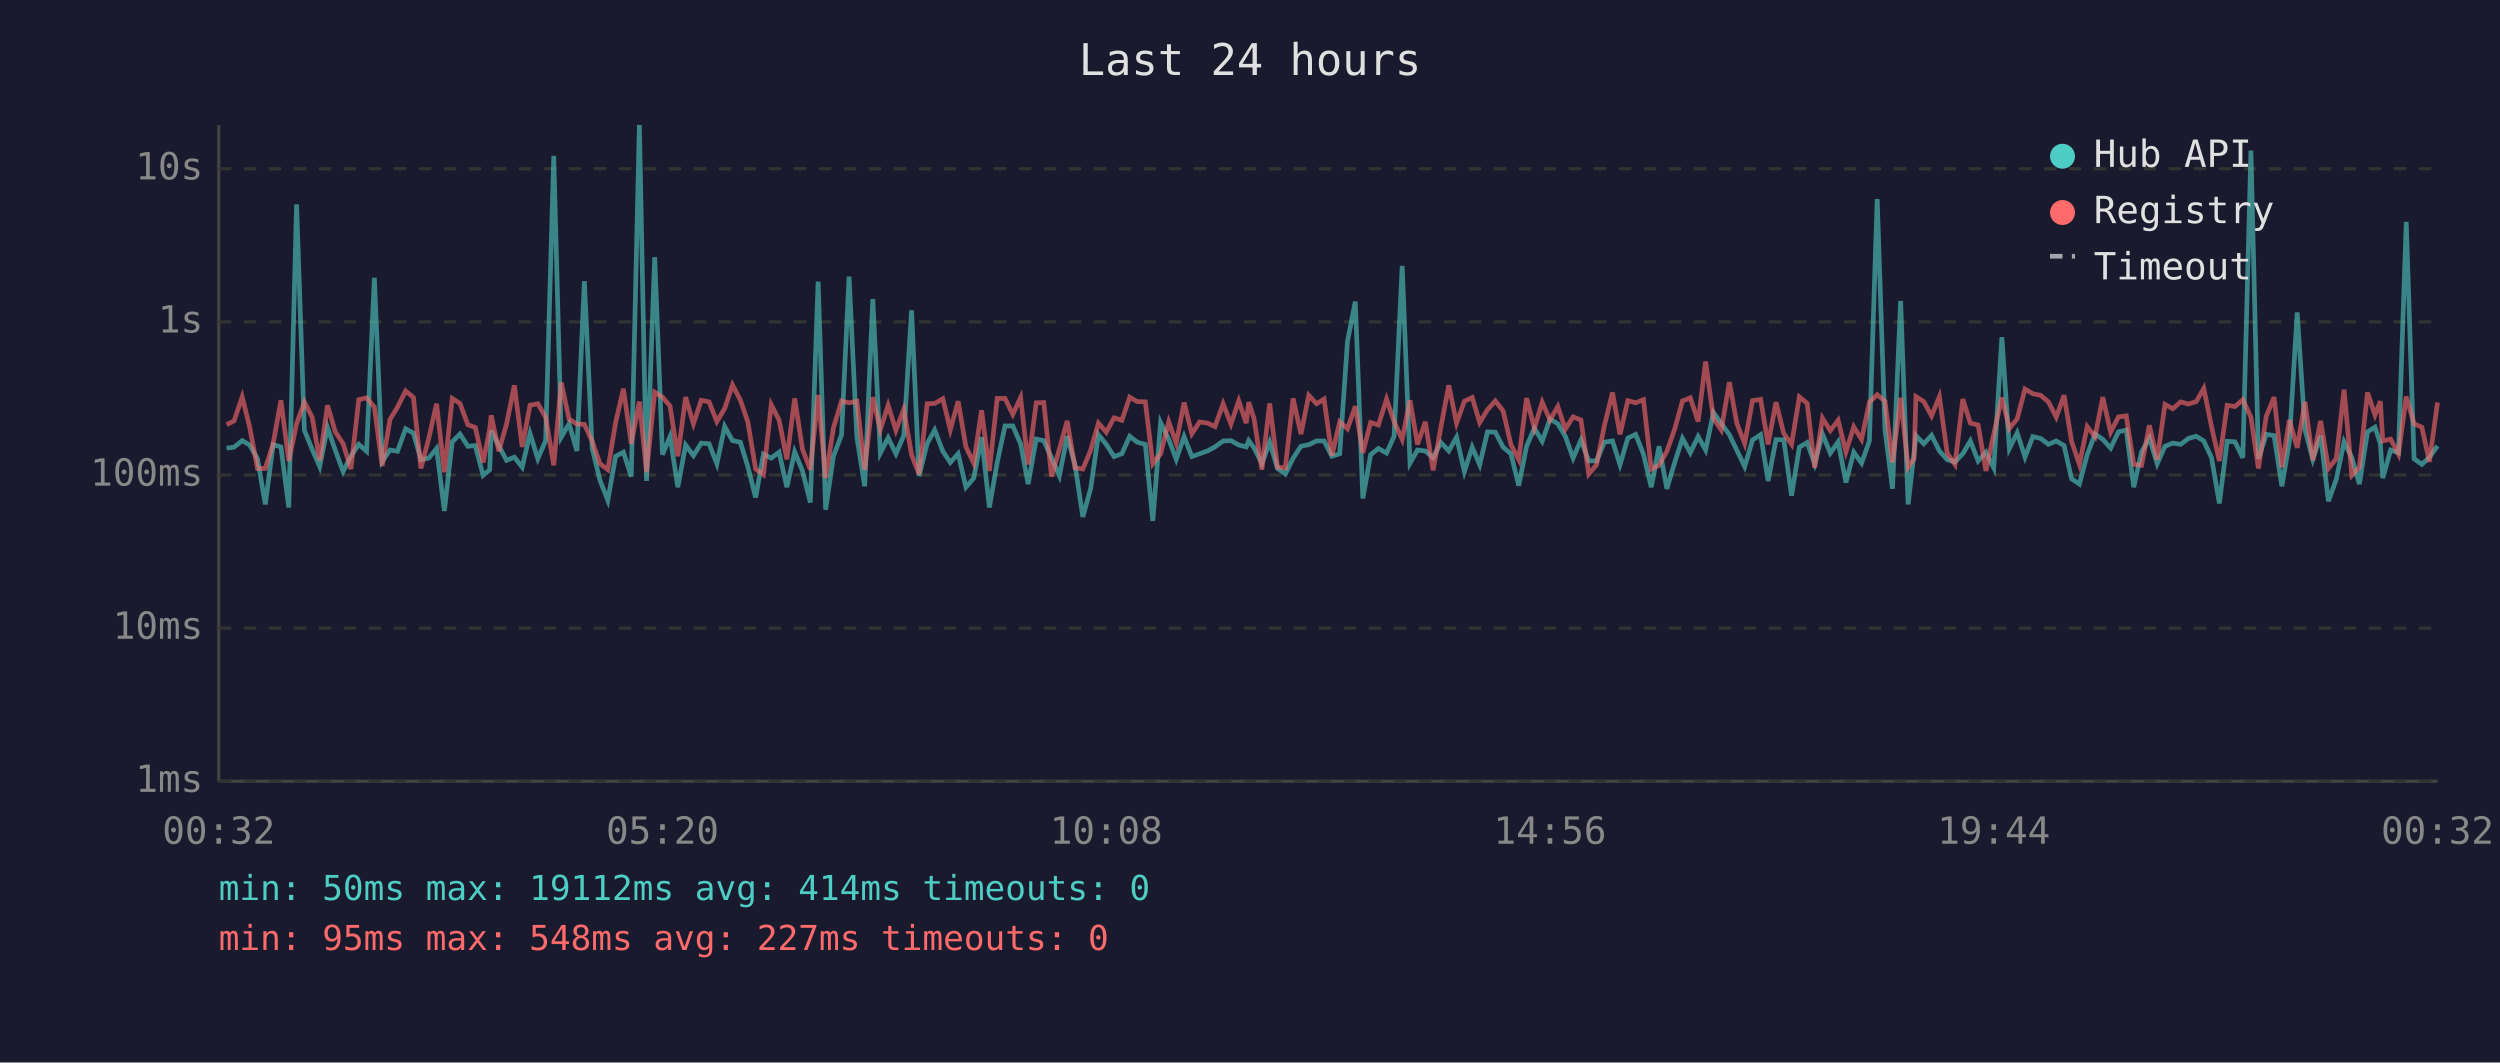
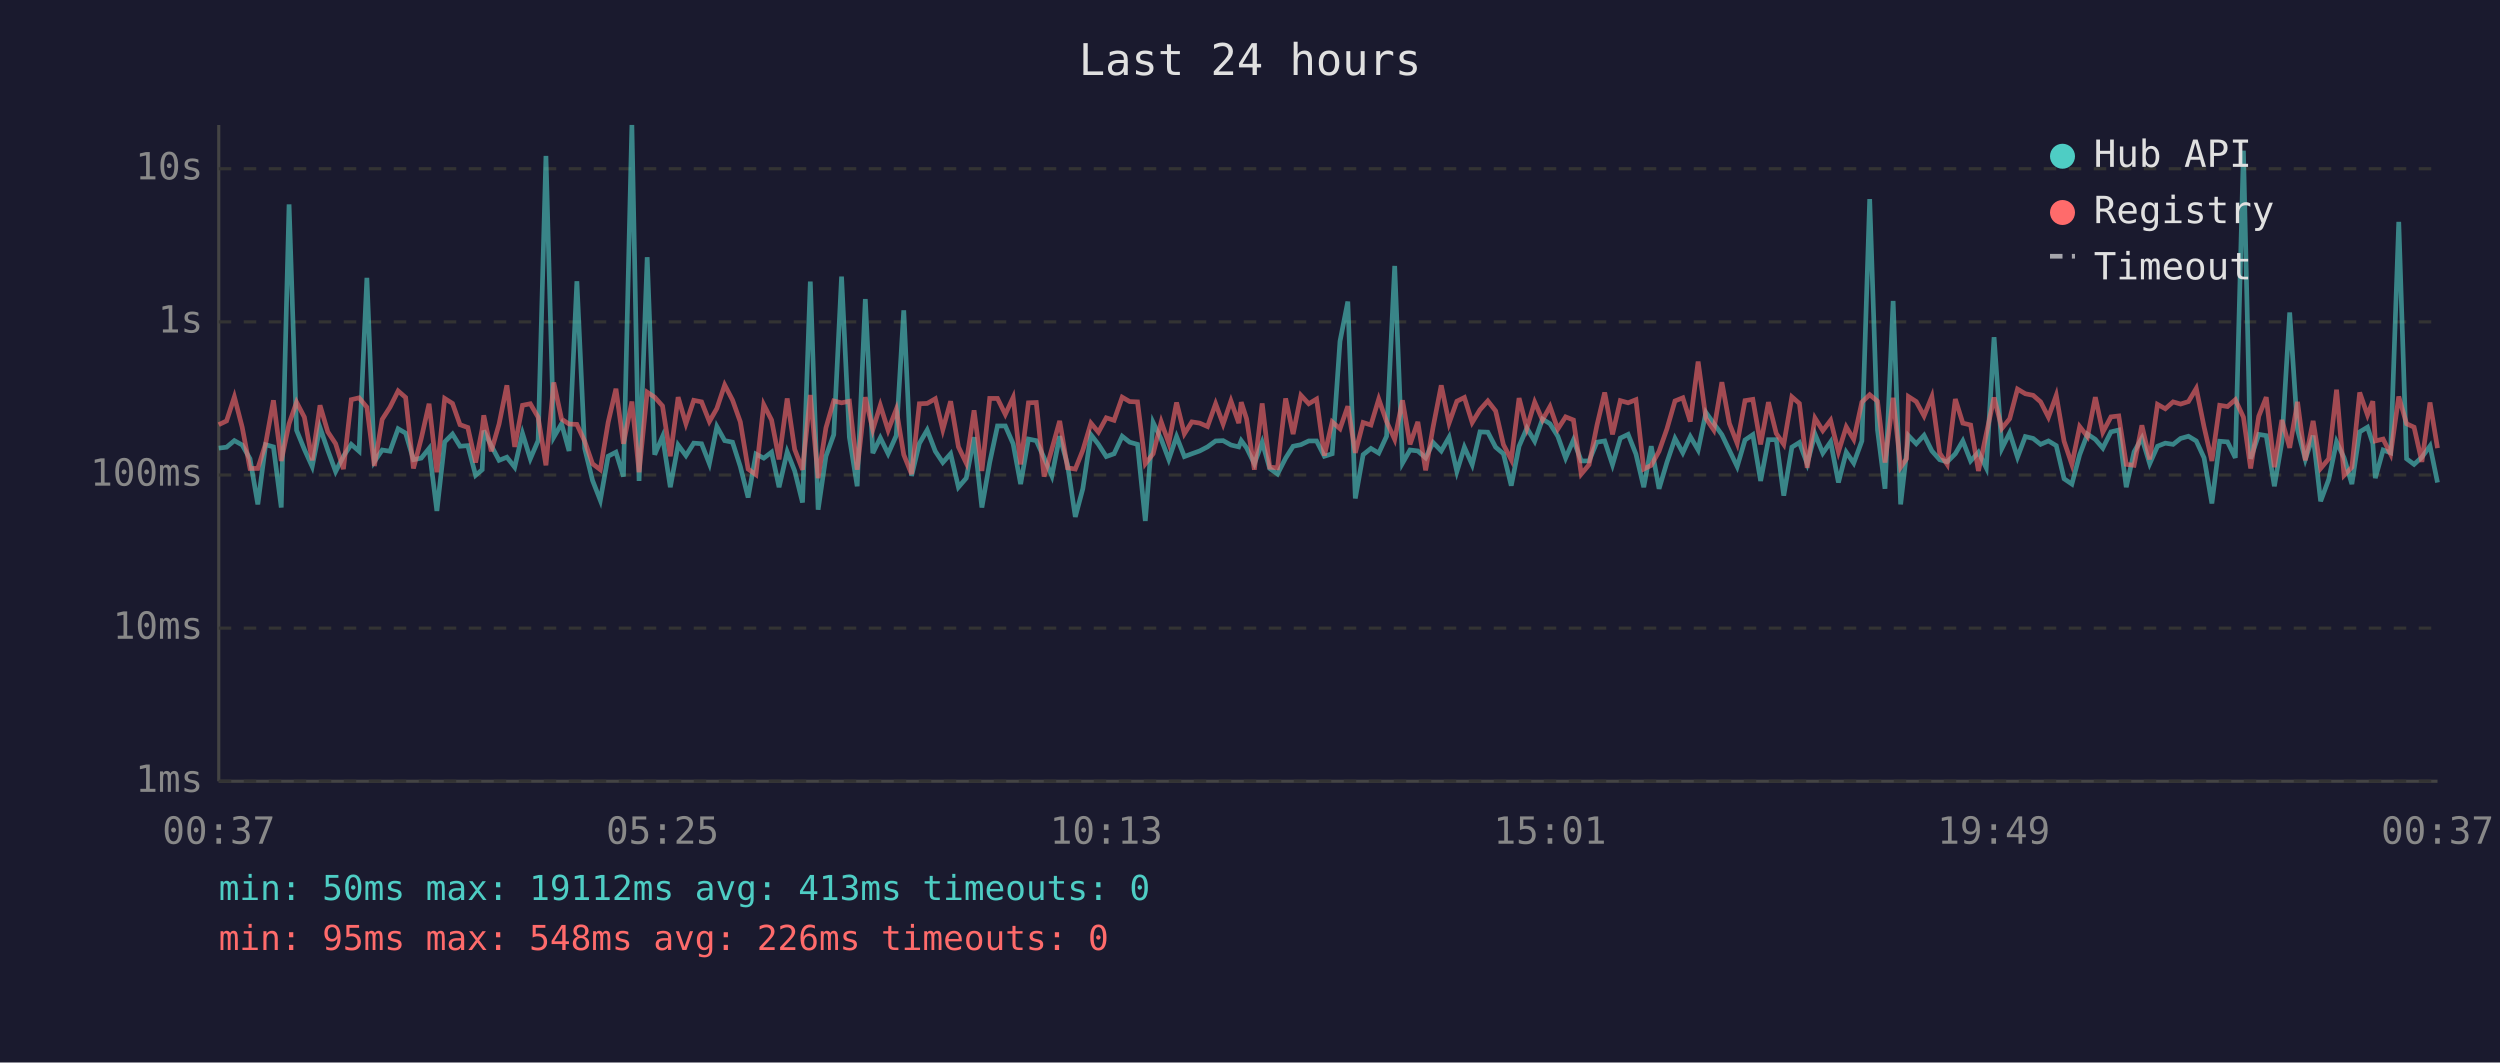
<svg xmlns="http://www.w3.org/2000/svg" viewBox="0 0 800 340" font-family="monospace" font-size="12">
  <rect width="800" height="340" fill="#1a1a2e" />
  <text x="400" y="24" fill="#e0e0e0" font-size="14" text-anchor="middle">Last 24 hours</text>
  <line x1="70" y1="40" x2="70" y2="250" stroke="#444" stroke-width="1" />
  <line x1="70" y1="250" x2="780" y2="250" stroke="#444" stroke-width="1" />
  <line x1="70" y1="250" x2="780" y2="250" stroke="#333" stroke-width="1" stroke-dasharray="4" />
  <text x="65" y="250" fill="#888" text-anchor="end" dominant-baseline="middle">1ms</text>
  <line x1="70" y1="201" x2="780" y2="201" stroke="#333" stroke-width="1" stroke-dasharray="4" />
  <text x="65" y="201" fill="#888" text-anchor="end" dominant-baseline="middle">10ms</text>
  <line x1="70" y1="152" x2="780" y2="152" stroke="#333" stroke-width="1" stroke-dasharray="4" />
  <text x="65" y="152" fill="#888" text-anchor="end" dominant-baseline="middle">100ms</text>
  <line x1="70" y1="103" x2="780" y2="103" stroke="#333" stroke-width="1" stroke-dasharray="4" />
  <text x="65" y="103" fill="#888" text-anchor="end" dominant-baseline="middle">1s</text>
  <line x1="70" y1="54" x2="780" y2="54" stroke="#333" stroke-width="1" stroke-dasharray="4" />
  <text x="65" y="54" fill="#888" text-anchor="end" dominant-baseline="middle">10s</text>
-   <text x="70" y="270" fill="#888" text-anchor="middle">00:32</text>
-   <text x="212" y="270" fill="#888" text-anchor="middle">05:20</text>
-   <text x="354" y="270" fill="#888" text-anchor="middle">10:08</text>
-   <text x="496" y="270" fill="#888" text-anchor="middle">14:56</text>
-   <text x="638" y="270" fill="#888" text-anchor="middle">19:44</text>
-   <text x="780" y="270" fill="#888" text-anchor="middle">00:32</text>
-   <polyline points="72.5,143.4 74.9,143.1 77.5,141.0 79.9,142.4 82.4,146.8 84.9,161.4 87.4,142.3 89.9,143.0 92.4,162.4 94.9,65.4 97.4,137.7 99.9,143.8 102.3,149.3 104.8,136.8 107.3,144.1 109.8,150.9 112.3,146.0 114.8,142.2 117.3,144.4 119.8,88.9 122.3,147.7 124.8,144.0 127.2,144.4 129.8,137.2 132.3,138.6 134.7,147.1 137.2,146.6 139.7,143.5 142.2,163.5 144.7,141.4 147.2,138.9 149.7,142.8 152.1,142.6 154.6,152.1 156.7,150.3 157.2,137.8 159.6,142.6 162.1,147.3 164.6,146.3 167.1,149.5 169.6,138.7 172.1,146.8 174.6,141.0 177.2,49.9 179.6,139.9 182.1,135.6 184.6,144.3 187.0,90.0 189.5,143.5 192.0,153.7 194.5,160.1 197.0,146.0 199.5,144.7 202.0,152.5 204.6,40.0 206.9,153.9 209.5,82.3 212.0,145.5 214.4,139.7 216.9,155.9 219.4,142.4 221.9,145.8 224.4,141.8 226.9,142.0 229.4,148.4 231.9,136.5 234.4,141.0 236.9,141.5 239.3,149.3 241.8,159.2 244.3,145.3 246.8,146.6 249.3,144.7 251.8,155.9 254.3,144.6 256.8,150.7 259.3,160.8 261.8,90.1 264.2,163.1 266.7,146.0 269.3,139.1 271.7,88.5 274.2,139.9 276.7,155.6 279.3,95.7 281.7,145.0 284.2,140.1 286.7,145.2 289.2,139.4 291.7,99.3 294.1,152.3 296.7,141.9 299.1,137.6 301.7,144.4 304.1,148.0 306.6,145.2 309.1,155.9 311.6,153.0 314.1,139.9 316.6,162.4 319.1,148.0 321.6,136.3 324.1,136.3 326.6,142.0 329.0,154.9 331.6,140.5 334.0,141.0 336.5,146.5 339.0,152.3 341.5,139.6 344.0,148.7 346.5,165.4 349.0,156.4 351.5,139.1 354.0,142.2 356.5,146.1 359.0,145.2 361.5,139.6 363.9,141.5 366.5,142.2 368.9,166.7 371.4,135.2 374.0,140.6 376.4,147.0 378.9,139.7 381.4,146.1 383.9,145.2 386.4,144.3 388.8,143.0 391.4,141.1 393.9,141.0 396.4,142.4 398.8,143.0 399.6,141.0 401.3,143.3 403.8,148.4 406.3,141.5 408.8,149.9 411.3,151.7 413.8,146.6 416.3,142.8 418.8,142.3 421.3,141.1 423.7,141.1 426.2,146.0 428.7,145.2 431.2,109.2 433.7,96.5 436.1,159.5 438.6,145.5 441.1,143.5 443.7,145.0 446.1,139.6 448.7,85.1 451.2,148.2 453.6,144.0 456.1,144.3 458.6,146.5 461.1,141.6 463.6,144.3 466.1,139.9 468.6,150.9 471.1,143.1 473.5,148.7 476.0,138.2 478.5,138.3 481.0,143.1 483.5,145.2 486.0,155.4 488.5,142.8 491.0,137.0 493.5,141.2 496.0,134.1 498.5,135.6 500.9,139.6 503.4,146.6 505.9,140.8 508.4,147.5 510.9,147.5 513.4,141.5 516.0,141.1 518.4,148.7 520.9,140.2 523.4,139.0 525.9,145.3 528.4,155.9 530.9,142.8 533.4,156.4 535.9,148.0 538.4,140.3 540.9,144.9 543.4,139.7 545.8,144.0 548.3,132.0 550.8,135.5 553.4,139.1 555.8,144.1 558.3,149.3 560.8,140.8 563.4,139.1 565.8,153.9 568.3,140.7 570.8,140.7 573.3,158.6 575.8,143.1 578.3,141.6 580.7,148.4 583.2,138.9 585.7,145.0 588.2,141.4 590.7,154.4 593.2,144.7 595.7,148.2 598.2,141.1 600.7,63.7 603.2,137.6 605.6,156.4 608.2,96.3 610.6,161.4 612.5,144.9 613.1,139.4 615.6,142.0 618.1,139.3 620.6,144.3 623.1,147.1 625.6,147.8 628.1,145.2 630.5,141.1 633.0,147.5 635.5,144.7 638.0,149.7 640.6,107.9 643.0,143.5 645.5,138.5 648.0,146.3 650.5,139.7 653.0,140.3 655.5,142.2 658.0,141.1 660.5,142.6 662.9,153.2 665.4,154.9 667.9,145.5 670.4,138.9 672.9,140.6 675.4,143.4 677.9,138.2 680.4,137.6 682.8,155.9 685.3,144.6 687.8,140.2 690.3,148.4 692.8,142.8 695.3,141.8 697.8,142.2 700.3,140.3 702.8,139.6 705.2,141.1 707.7,146.5 710.2,161.1 712.7,141.2 715.2,141.4 717.7,146.5 720.3,48.2 722.7,146.8 725.2,139.0 727.7,139.4 730.2,155.6 732.6,141.4 735.1,100.0 737.6,137.5 740.1,147.0 742.6,139.4 745.1,160.4 747.6,153.4 750.1,141.4 752.6,146.5 755.0,154.9 757.6,138.2 760.0,136.7 761.7,141.9 762.5,153.0 765.0,144.0 767.5,144.9 770.0,71.0 772.5,146.8 775.0,148.6 777.4,146.3 780.0,142.7" fill="none" stroke="#4ecdc4" stroke-width="1.5" opacity="0.6" />
-   <polyline points="72.5,135.9 74.9,134.7 77.5,127.0 79.9,136.7 82.4,149.9 84.9,149.9 87.4,142.0 89.9,128.1 92.4,147.5 94.9,135.6 97.4,128.7 99.9,133.5 102.3,147.3 104.8,129.7 107.3,138.2 109.8,142.0 112.3,150.1 114.8,127.9 117.3,127.3 119.8,130.3 122.3,149.1 124.8,134.2 127.2,130.3 129.8,125.1 132.3,127.2 134.7,149.9 137.2,140.3 139.7,129.2 142.2,151.1 144.7,127.5 147.2,129.1 149.7,135.9 152.1,136.8 154.6,148.0 156.7,137.3 157.2,132.9 159.6,144.4 162.1,135.7 164.6,123.3 167.1,143.0 169.6,129.7 172.1,129.2 174.6,133.5 177.2,148.9 179.6,122.4 182.1,134.1 184.6,135.7 187.0,135.8 189.5,141.2 192.0,148.4 194.5,150.3 197.0,135.2 199.5,124.4 202.0,142.0 204.6,128.5 206.9,151.1 209.5,125.5 212.0,127.1 214.4,129.9 216.9,146.0 219.4,127.1 221.9,135.6 224.4,128.1 226.9,128.6 229.4,134.9 231.9,130.7 234.4,123.2 236.9,128.0 239.3,135.0 241.8,150.1 244.3,151.9 246.8,129.5 249.3,134.4 251.8,147.0 254.3,127.5 256.8,143.8 259.3,150.3 261.8,126.4 264.2,153.0 266.7,136.9 269.3,128.3 271.7,128.9 274.2,128.4 276.7,150.3 279.3,127.1 281.7,137.5 284.2,129.7 286.7,137.7 289.2,131.0 291.7,145.5 294.1,151.7 296.7,129.2 299.1,129.1 301.7,127.6 304.1,137.5 306.6,128.4 309.1,143.0 311.6,148.2 314.1,131.3 316.6,150.7 319.1,127.5 321.6,127.5 324.1,132.6 326.6,127.2 329.0,148.6 331.6,128.9 334.0,128.8 336.5,152.5 339.0,143.7 341.5,134.7 344.0,149.7 346.5,150.1 349.0,144.1 351.5,135.4 354.0,138.3 356.5,133.7 359.0,134.5 361.5,127.1 363.9,128.5 366.5,128.6 368.9,148.4 371.4,145.2 374.0,135.0 376.4,141.8 378.9,128.8 381.4,138.8 383.9,135.0 386.4,135.4 388.8,136.5 391.4,129.2 393.9,135.7 396.4,128.3 398.8,135.4 399.6,128.7 401.3,134.0 403.8,150.3 406.3,129.1 408.8,149.5 411.3,149.7 413.8,127.5 416.3,138.9 418.8,126.5 421.3,129.2 423.7,127.7 426.2,145.8 428.7,135.0 431.2,137.2 433.7,130.0 436.1,144.9 438.6,135.2 441.1,136.0 443.7,127.7 446.1,134.9 448.7,140.6 451.2,128.1 453.6,142.2 456.1,135.0 458.6,150.5 461.1,136.6 463.6,123.3 466.1,135.4 468.6,128.4 471.1,127.2 473.5,135.2 476.0,131.1 478.5,128.3 481.0,131.5 483.5,142.3 486.0,147.1 488.5,127.4 491.0,137.0 493.5,128.7 496.0,134.4 498.5,130.1 500.9,137.3 503.4,133.4 505.9,134.4 508.4,151.7 510.9,148.7 513.4,136.2 516.0,125.6 518.4,139.0 520.9,128.2 523.4,128.9 525.9,127.9 528.4,150.1 530.9,148.9 533.4,144.4 535.9,137.3 538.4,128.3 540.9,127.3 543.4,134.9 545.8,115.7 548.3,133.9 550.8,137.6 553.4,122.3 555.8,135.5 558.3,141.9 560.8,128.2 563.4,127.8 565.8,142.2 568.3,128.7 570.8,138.7 573.3,142.2 575.8,127.0 578.3,129.1 580.7,149.7 583.2,133.8 585.7,137.8 588.2,134.5 590.7,144.6 593.2,136.6 595.7,140.6 598.2,128.7 600.7,126.3 603.2,128.4 605.6,148.0 608.2,127.3 610.6,149.5 612.5,146.8 613.1,126.9 615.6,128.5 618.1,133.1 620.6,126.9 623.1,145.0 625.6,148.6 628.1,127.7 630.5,135.4 633.0,136.0 635.5,150.7 638.0,138.9 640.6,127.2 643.0,137.1 645.5,134.0 648.0,124.5 650.5,126.0 653.0,126.5 655.5,128.6 658.0,133.5 660.5,126.5 662.9,141.2 665.4,148.6 667.9,136.5 670.4,139.7 672.9,127.1 675.4,138.3 677.9,133.4 680.4,133.1 682.8,148.6 685.3,148.9 687.8,136.1 690.3,147.0 692.8,129.4 695.3,130.8 697.8,128.6 700.3,129.3 702.8,128.5 705.2,124.3 707.7,136.6 710.2,147.5 712.7,129.7 715.2,130.1 717.7,127.9 720.3,133.5 722.7,149.9 725.2,133.2 727.7,127.1 730.2,149.5 732.6,134.4 735.1,143.3 737.6,128.6 740.1,147.3 742.6,134.7 745.1,149.9 747.6,146.8 750.1,124.7 752.6,152.1 755.0,149.5 757.6,125.6 760.0,132.8 761.7,128.4 762.5,141.1 765.0,140.5 767.5,145.3 770.0,126.9 772.5,135.6 775.0,136.7 777.4,147.8 780.0,128.8" fill="none" stroke="#ff6b6b" stroke-width="1.5" opacity="0.6" />
+   <text x="70" y="270" fill="#888" text-anchor="middle">00:37</text>
+   <text x="212" y="270" fill="#888" text-anchor="middle">05:25</text>
+   <text x="354" y="270" fill="#888" text-anchor="middle">10:13</text>
+   <text x="496" y="270" fill="#888" text-anchor="middle">15:01</text>
+   <text x="638" y="270" fill="#888" text-anchor="middle">19:49</text>
+   <text x="780" y="270" fill="#888" text-anchor="middle">00:37</text>
+   <polyline points="70.0,143.4 72.5,143.1 75.0,141.0 77.5,142.4 80.0,146.8 82.5,161.4 85.0,142.3 87.5,143.0 90.0,162.4 92.5,65.4 94.9,137.7 97.4,143.8 99.9,149.3 102.4,136.8 104.9,144.1 107.4,150.9 109.9,146.0 112.4,142.2 114.9,144.4 117.4,88.9 119.8,147.7 122.3,144.0 124.8,144.4 127.4,137.2 129.8,138.6 132.3,147.1 134.8,146.6 137.3,143.5 139.8,163.5 142.3,141.4 144.8,138.9 147.2,142.8 149.7,142.6 152.2,152.1 154.3,150.3 154.8,137.8 157.2,142.6 159.7,147.3 162.2,146.3 164.7,149.5 167.2,138.7 169.7,146.8 172.2,141.0 174.7,49.9 177.2,139.9 179.7,135.6 182.1,144.3 184.6,90.0 187.1,143.5 189.6,153.7 192.1,160.1 194.6,146.0 197.1,144.7 199.5,152.5 202.2,40.0 204.5,153.9 207.1,82.3 209.5,145.5 212.0,139.7 214.5,155.9 217.0,142.4 219.5,145.8 222.0,141.8 224.5,142.0 227.0,148.4 229.4,136.5 231.9,141.0 234.4,141.5 236.9,149.3 239.4,159.2 241.9,145.3 244.4,146.6 246.9,144.7 249.3,155.9 251.9,144.6 254.3,150.7 256.8,160.8 259.3,90.1 261.8,163.1 264.3,146.0 266.8,139.1 269.3,88.5 271.8,139.9 274.3,155.6 276.9,95.7 279.3,145.0 281.7,140.1 284.2,145.2 286.8,139.4 289.2,99.3 291.7,152.3 294.2,141.9 296.7,137.6 299.3,144.4 301.7,148.0 304.2,145.2 306.7,155.9 309.2,153.0 311.7,139.9 314.2,162.4 316.7,148.0 319.2,136.3 321.7,136.3 324.2,142.0 326.6,154.9 329.1,140.5 331.6,141.0 334.1,146.5 336.6,152.3 339.1,139.6 341.6,148.7 344.1,165.4 346.5,156.4 349.1,139.1 351.5,142.2 354.0,146.1 356.5,145.2 359.1,139.6 361.5,141.5 364.0,142.2 366.5,166.7 369.0,135.2 371.6,140.6 374.0,147.0 376.5,139.7 379.0,146.1 381.4,145.2 383.9,144.3 386.4,143.0 389.0,141.1 391.4,141.0 393.9,142.4 396.4,143.0 397.2,141.0 398.9,143.3 401.4,148.4 403.9,141.5 406.3,149.9 408.8,151.7 411.4,146.6 413.8,142.8 416.3,142.3 418.8,141.1 421.3,141.1 423.8,146.0 426.3,145.2 428.8,109.2 431.3,96.5 433.7,159.5 436.2,145.5 438.7,143.5 441.2,145.0 443.7,139.6 446.3,85.1 448.8,148.2 451.2,144.0 453.7,144.3 456.2,146.5 458.6,141.6 461.2,144.3 463.7,139.9 466.2,150.9 468.6,143.1 471.1,148.7 473.6,138.2 476.1,138.3 478.6,143.1 481.1,145.2 483.6,155.4 486.1,142.8 488.6,137.0 491.1,141.2 493.6,134.1 496.0,135.6 498.5,139.6 501.0,146.6 503.5,140.8 506.0,147.5 508.5,147.5 511.0,141.5 513.5,141.1 516.0,148.7 518.5,140.2 521.0,139.0 523.5,145.3 526.0,155.9 528.4,142.8 530.9,156.4 533.4,148.0 536.0,140.3 538.5,144.9 540.9,139.7 543.4,144.0 545.9,132.0 548.4,135.5 551.0,139.1 553.4,144.1 555.9,149.3 558.4,140.8 560.9,139.1 563.4,153.9 565.9,140.7 568.4,140.7 570.8,158.6 573.4,143.1 575.8,141.6 578.3,148.4 580.8,138.9 583.3,145.0 585.8,141.4 588.3,154.4 590.8,144.7 593.2,148.2 595.8,141.1 598.3,63.7 600.8,137.6 603.2,156.4 605.8,96.3 608.2,161.4 610.1,144.9 610.7,139.4 613.2,142.0 615.7,139.3 618.2,144.3 620.7,147.1 623.1,147.8 625.7,145.2 628.1,141.1 630.6,147.5 633.1,144.7 635.6,149.7 638.1,107.9 640.6,143.5 643.1,138.5 645.6,146.3 648.1,139.7 650.6,140.3 653.0,142.2 655.5,141.1 658.0,142.6 660.5,153.2 663.0,154.9 665.5,145.5 668.0,138.9 670.5,140.6 672.9,143.4 675.5,138.2 678.0,137.6 680.4,155.9 682.9,144.6 685.4,140.2 687.9,148.4 690.4,142.8 692.9,141.8 695.4,142.2 697.8,140.3 700.3,139.6 702.8,141.1 705.3,146.5 707.8,161.1 710.3,141.2 712.8,141.4 715.3,146.5 717.9,48.2 720.2,146.8 722.8,139.0 725.2,139.4 727.8,155.6 730.2,141.4 732.7,100.0 735.2,137.5 737.7,147.0 740.2,139.4 742.6,160.4 745.2,153.4 747.7,141.4 750.1,146.5 752.6,154.9 755.1,138.2 757.6,136.7 759.3,141.9 760.1,153.0 762.6,144.0 765.0,144.9 767.6,71.0 770.1,146.8 772.5,148.6 775.0,146.3 777.6,142.7 780.0,154.4" fill="none" stroke="#4ecdc4" stroke-width="1.5" opacity="0.6" />
+   <polyline points="70.0,135.9 72.5,134.7 75.0,127.0 77.5,136.7 80.0,149.9 82.5,149.9 85.0,142.0 87.5,128.1 90.0,147.5 92.5,135.6 94.9,128.7 97.4,133.5 99.9,147.3 102.4,129.7 104.9,138.2 107.4,142.0 109.9,150.1 112.4,127.9 114.9,127.3 117.4,130.3 119.8,149.1 122.3,134.2 124.8,130.3 127.4,125.1 129.8,127.2 132.3,149.9 134.8,140.3 137.3,129.2 139.8,151.1 142.3,127.5 144.8,129.1 147.2,135.9 149.7,136.8 152.2,148.0 154.3,137.3 154.8,132.9 157.2,144.4 159.7,135.7 162.2,123.3 164.7,143.0 167.2,129.7 169.7,129.2 172.2,133.5 174.7,148.9 177.2,122.4 179.7,134.1 182.1,135.7 184.6,135.8 187.1,141.2 189.6,148.4 192.1,150.3 194.6,135.2 197.1,124.4 199.5,142.0 202.2,128.5 204.5,151.1 207.1,125.5 209.5,127.1 212.0,129.9 214.5,146.0 217.0,127.1 219.5,135.6 222.0,128.1 224.5,128.6 227.0,134.9 229.4,130.7 231.9,123.2 234.4,128.0 236.9,135.0 239.4,150.1 241.9,151.9 244.4,129.5 246.9,134.4 249.3,147.0 251.9,127.5 254.3,143.8 256.8,150.3 259.3,126.4 261.8,153.0 264.3,136.9 266.8,128.3 269.3,128.9 271.8,128.4 274.3,150.3 276.9,127.1 279.3,137.5 281.7,129.7 284.2,137.7 286.8,131.0 289.2,145.5 291.7,151.7 294.2,129.2 296.7,129.1 299.3,127.6 301.7,137.5 304.2,128.4 306.7,143.0 309.2,148.2 311.7,131.3 314.2,150.7 316.7,127.5 319.2,127.5 321.7,132.6 324.2,127.2 326.6,148.6 329.1,128.9 331.6,128.8 334.1,152.5 336.6,143.7 339.1,134.7 341.6,149.7 344.1,150.1 346.5,144.1 349.1,135.4 351.5,138.3 354.0,133.7 356.5,134.5 359.1,127.1 361.5,128.5 364.0,128.6 366.5,148.4 369.0,145.2 371.6,135.0 374.0,141.8 376.5,128.8 379.0,138.8 381.4,135.0 383.9,135.4 386.4,136.5 389.0,129.2 391.4,135.7 393.9,128.3 396.4,135.4 397.2,128.7 398.9,134.0 401.4,150.3 403.9,129.1 406.3,149.5 408.8,149.7 411.4,127.5 413.8,138.9 416.3,126.5 418.8,129.2 421.3,127.7 423.8,145.8 426.3,135.0 428.8,137.2 431.3,130.0 433.7,144.9 436.2,135.2 438.7,136.0 441.2,127.7 443.7,134.9 446.3,140.6 448.8,128.1 451.2,142.2 453.7,135.0 456.2,150.5 458.6,136.6 461.2,123.3 463.7,135.4 466.2,128.4 468.6,127.2 471.1,135.2 473.6,131.1 476.1,128.3 478.6,131.5 481.1,142.3 483.6,147.1 486.1,127.4 488.6,137.0 491.1,128.7 493.6,134.4 496.0,130.1 498.5,137.3 501.0,133.4 503.5,134.4 506.0,151.7 508.5,148.7 511.0,136.2 513.5,125.6 516.0,139.0 518.5,128.2 521.0,128.9 523.5,127.9 526.0,150.1 528.4,148.9 530.9,144.4 533.4,137.3 536.0,128.3 538.5,127.3 540.9,134.9 543.4,115.7 545.9,133.9 548.4,137.6 551.0,122.3 553.4,135.5 555.9,141.9 558.4,128.2 560.9,127.8 563.4,142.2 565.9,128.7 568.4,138.7 570.8,142.2 573.4,127.0 575.8,129.1 578.3,149.7 580.8,133.8 583.3,137.8 585.8,134.5 588.3,144.6 590.8,136.6 593.2,140.6 595.8,128.7 598.3,126.3 600.8,128.4 603.2,148.0 605.8,127.3 608.2,149.5 610.1,146.8 610.7,126.9 613.2,128.5 615.7,133.1 618.2,126.9 620.7,145.0 623.1,148.6 625.7,127.7 628.1,135.4 630.6,136.0 633.1,150.7 635.6,138.9 638.1,127.2 640.6,137.1 643.1,134.0 645.6,124.5 648.1,126.0 650.6,126.5 653.0,128.6 655.5,133.5 658.0,126.5 660.5,141.2 663.0,148.6 665.5,136.5 668.0,139.7 670.5,127.1 672.9,138.3 675.5,133.4 678.0,133.1 680.4,148.6 682.9,148.9 685.4,136.1 687.9,147.0 690.4,129.4 692.9,130.8 695.4,128.6 697.8,129.3 700.3,128.5 702.8,124.3 705.3,136.6 707.8,147.5 710.3,129.7 712.8,130.1 715.3,127.9 717.9,133.5 720.2,149.9 722.8,133.2 725.2,127.1 727.8,149.5 730.2,134.4 732.7,143.3 735.2,128.6 737.7,147.3 740.2,134.7 742.6,149.9 745.2,146.8 747.7,124.7 750.1,152.1 752.6,149.5 755.1,125.6 757.6,132.8 759.3,128.4 760.1,141.1 762.6,140.5 765.0,145.3 767.6,126.9 770.1,135.6 772.5,136.7 775.0,147.8 777.6,128.8 780.0,143.4" fill="none" stroke="#ff6b6b" stroke-width="1.5" opacity="0.6" />
  <circle cx="660" cy="50" r="4" fill="#4ecdc4" />
  <text x="670" y="50" fill="#e0e0e0" dominant-baseline="middle">Hub API</text>
  <circle cx="660" cy="68" r="4" fill="#ff6b6b" />
  <text x="670" y="68" fill="#e0e0e0" dominant-baseline="middle">Registry</text>
  <line x1="656" y1="82" x2="664" y2="82" stroke="#e0e0e0" stroke-width="1.5" stroke-dasharray="4,3" opacity="0.7" />
  <text x="670" y="86" fill="#e0e0e0" dominant-baseline="middle">Timeout</text>
-   <text x="70" y="288" fill="#4ecdc4" font-size="11">min: 50ms  max: 19112ms  avg: 414ms  timeouts: 0</text>
-   <text x="70" y="304" fill="#ff6b6b" font-size="11">min: 95ms  max: 548ms  avg: 227ms  timeouts: 0</text>
+   <text x="70" y="288" fill="#4ecdc4" font-size="11">min: 50ms  max: 19112ms  avg: 413ms  timeouts: 0</text>
+   <text x="70" y="304" fill="#ff6b6b" font-size="11">min: 95ms  max: 548ms  avg: 226ms  timeouts: 0</text>
</svg>
